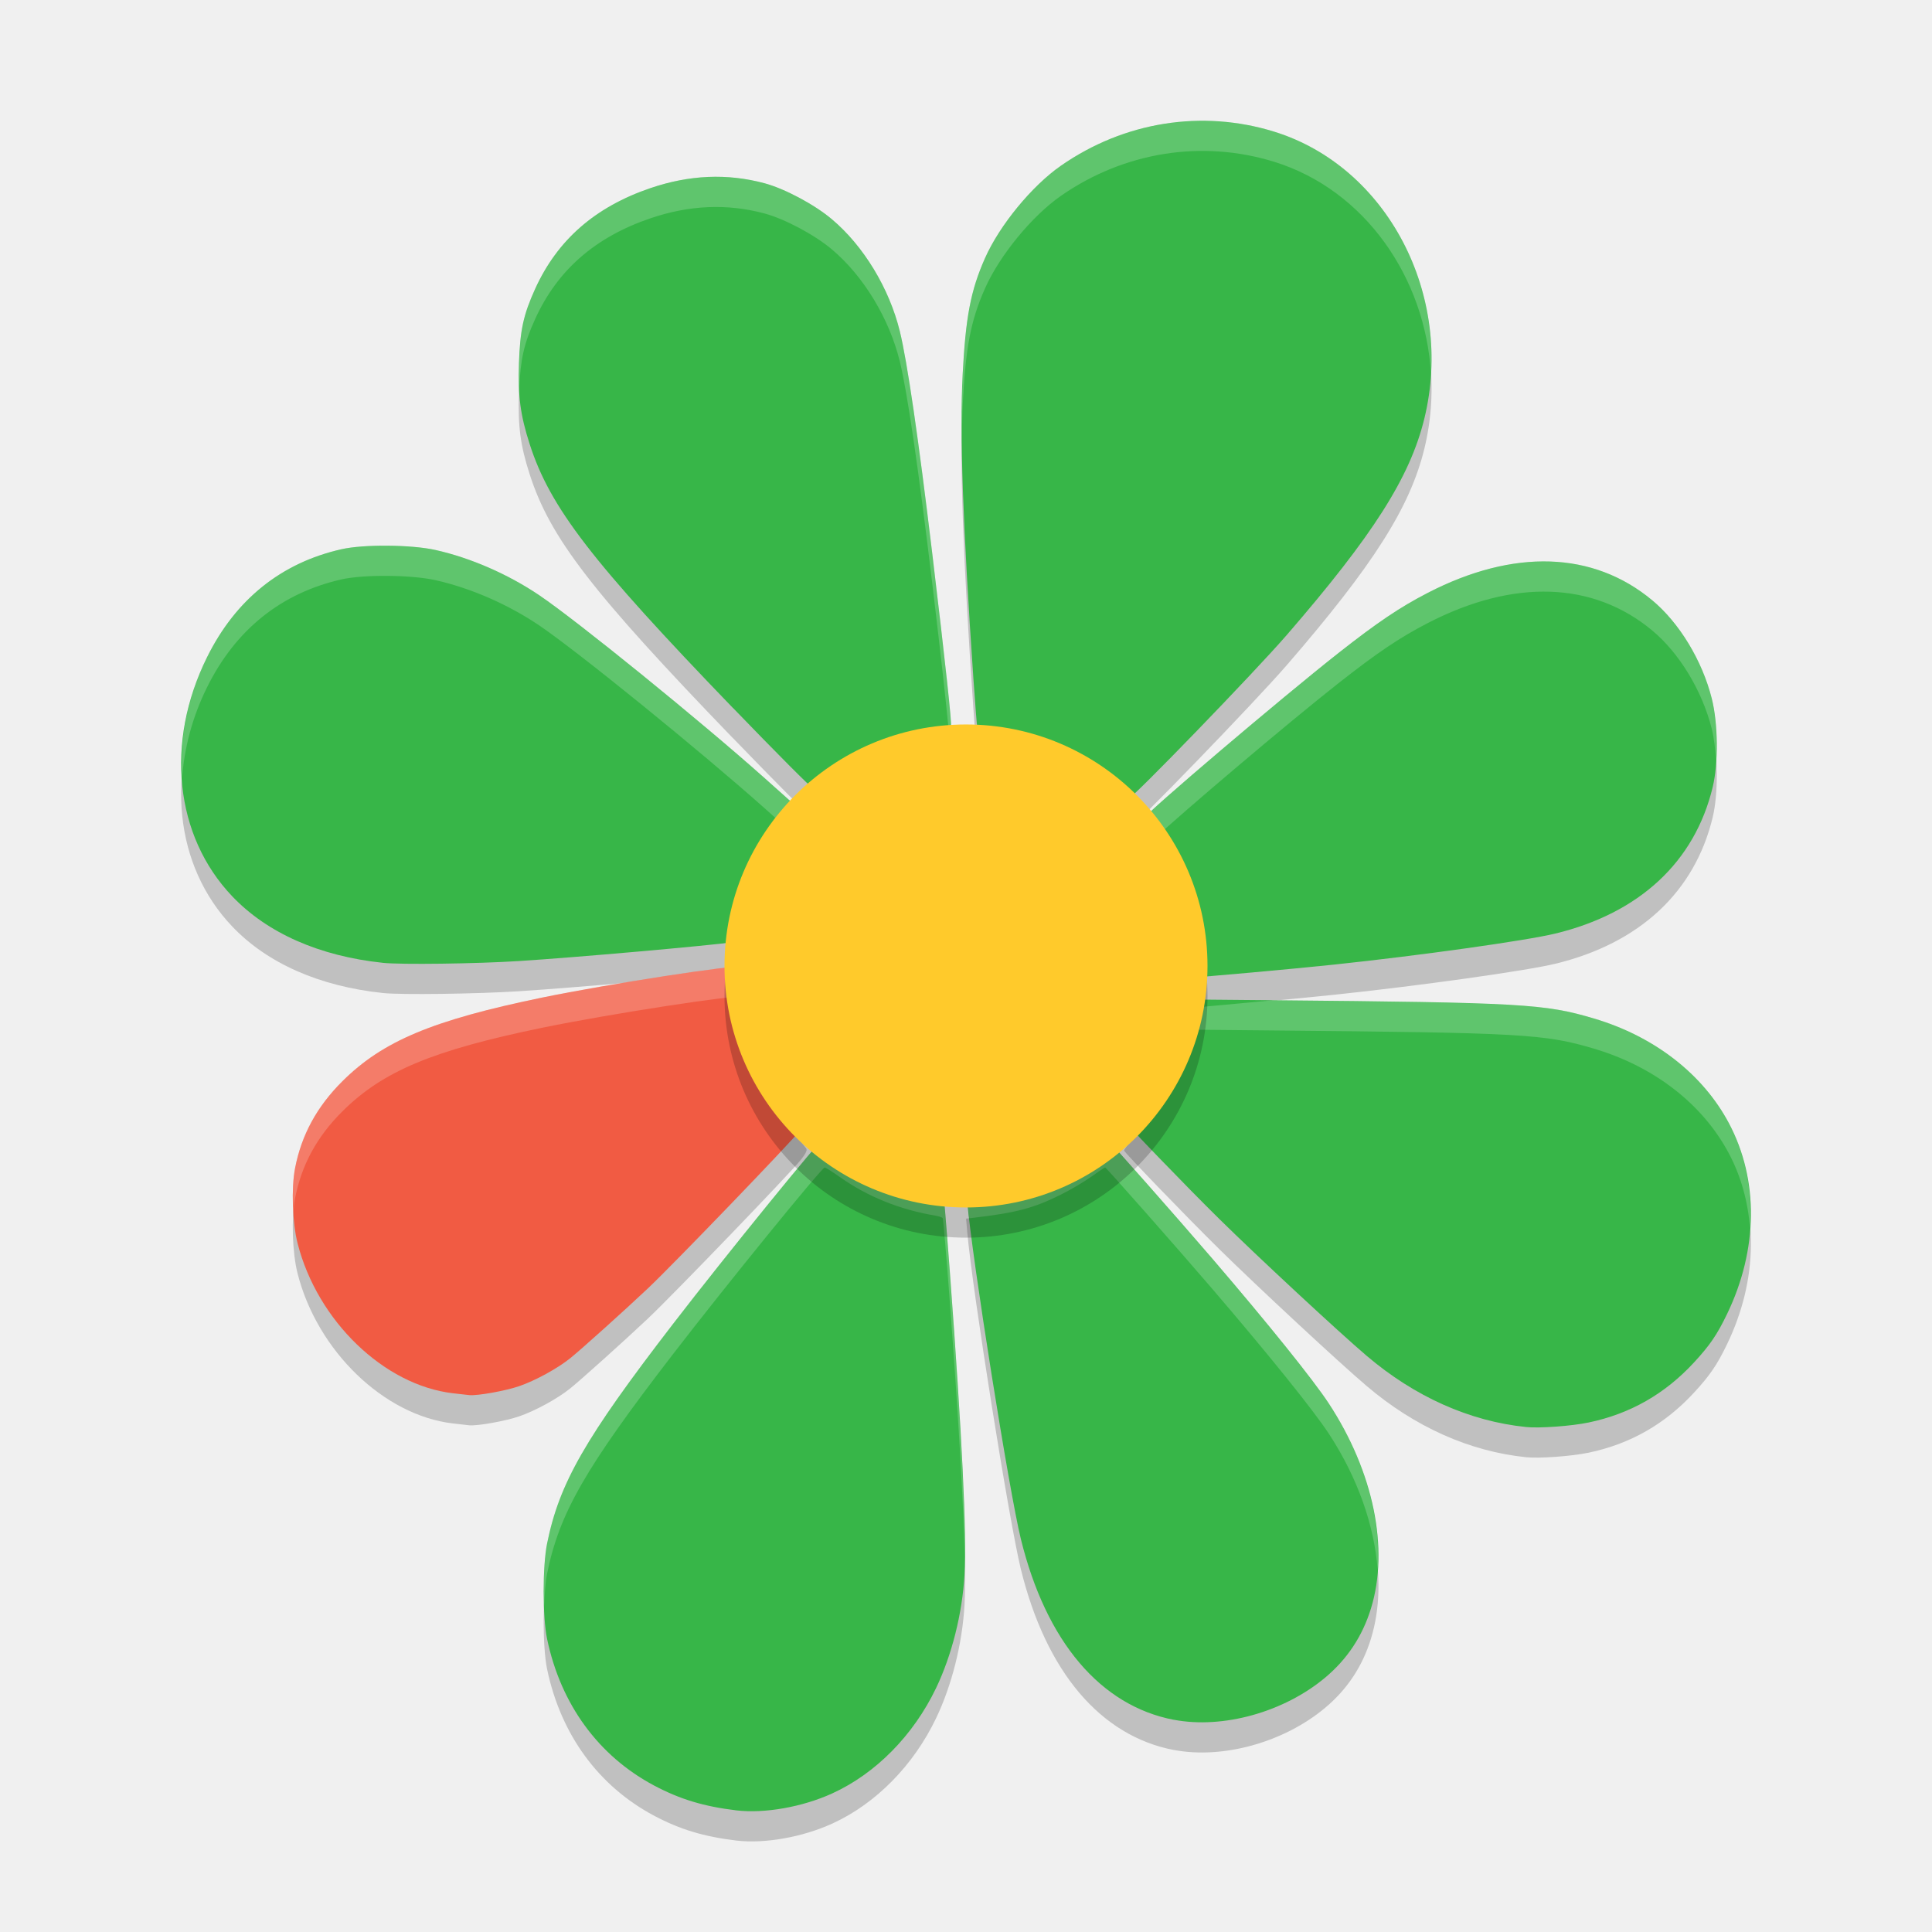
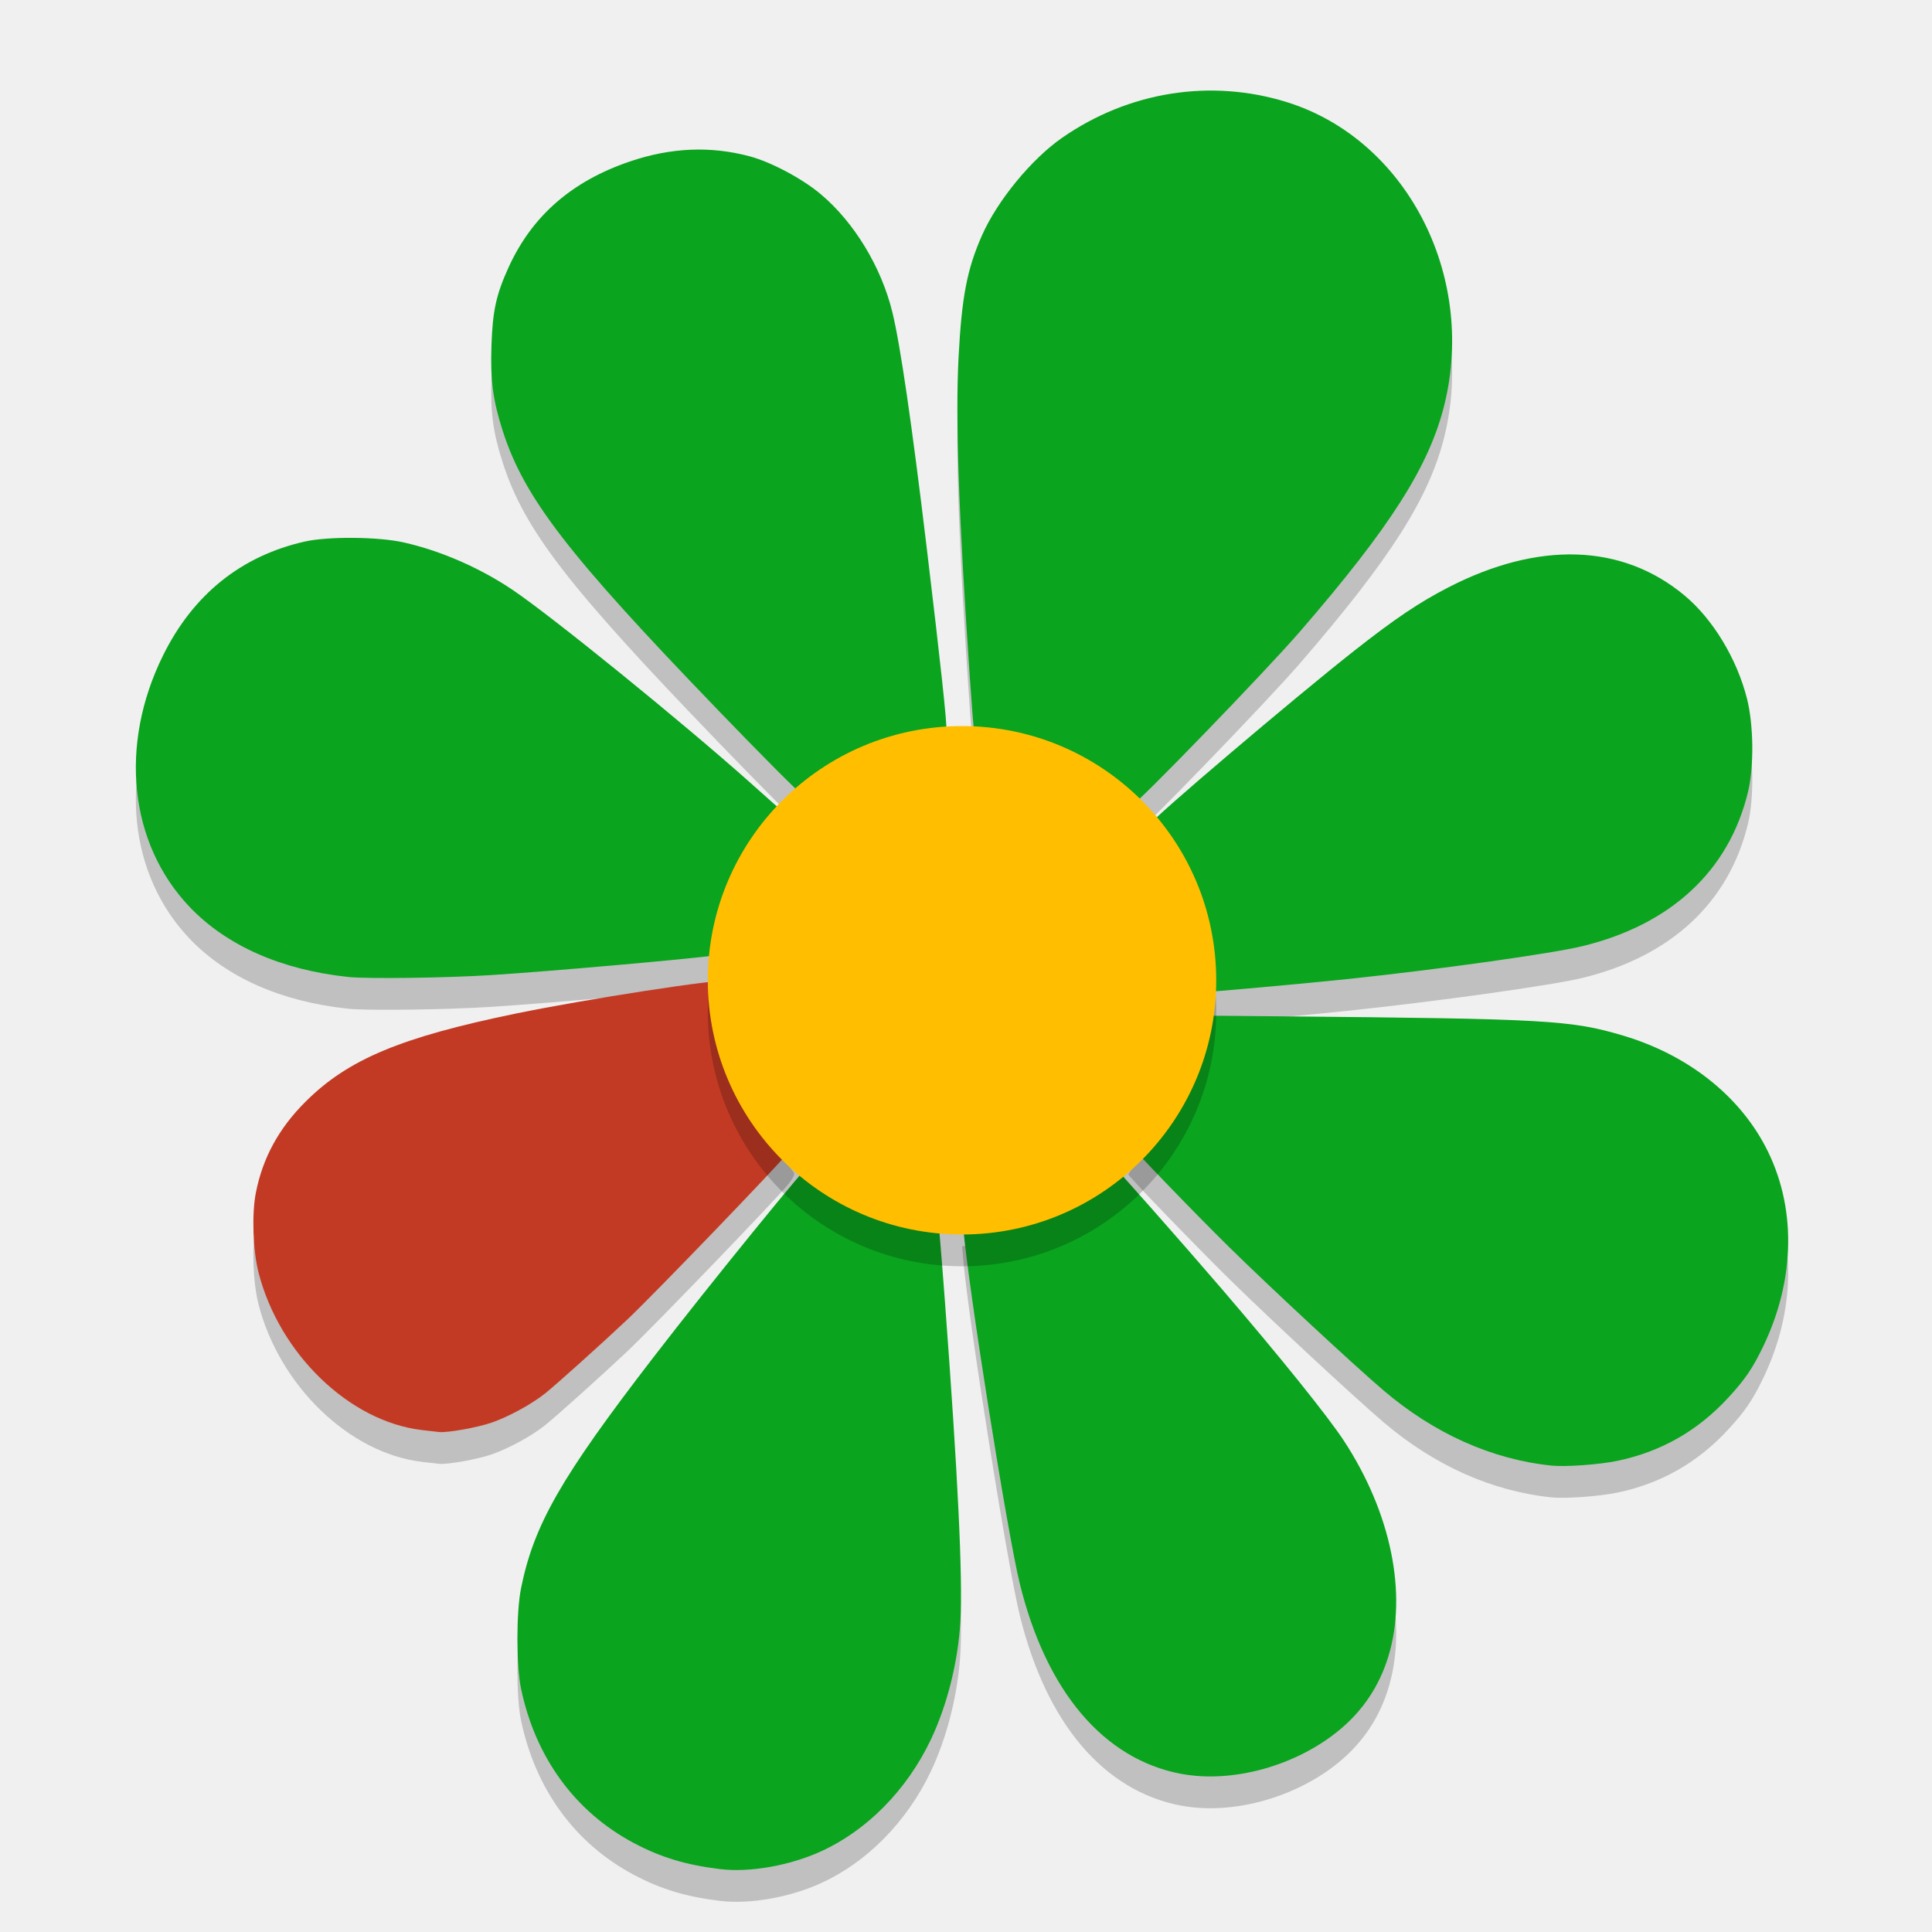
- <svg xmlns="http://www.w3.org/2000/svg" width="64" height="64" version="1.1">
-   <path style="opacity:0.2" d="M 14.999,47.153 C 12.718,46.883 10.515,44.757 9.859,42.191 9.684,41.507 9.646,40.359 9.775,39.693 c 0.214,-1.1 0.722,-2.034 1.564,-2.872 1.338,-1.334 2.989,-2.026 6.616,-2.774 2.184,-0.451 6.499,-1.116 6.618,-1.021 0.035,0.029 0.082,0.256 0.104,0.506 0.12,1.373 0.745,2.917 1.617,3.993 0.198,0.244 0.384,0.479 0.414,0.521 0.038,0.054 -0.014,0.164 -0.174,0.368 -0.341,0.434 -4.236,4.477 -5.072,5.266 -0.803,0.757 -2.219,2.029 -2.579,2.318 -0.422,0.338 -1.152,0.737 -1.684,0.92 -0.45,0.155 -1.37,0.321 -1.65,0.297 -0.048,-0.004 -0.295,-0.032 -0.549,-0.062 z" />
-   <path style="opacity:0.2" d="m 24.392,60.971 c -1.078,-0.13 -1.866,-0.368 -2.722,-0.822 -1.845,-0.98 -3.095,-2.692 -3.547,-4.858 -0.152,-0.73 -0.152,-2.407 1.74e-4,-3.161 0.405,-2 1.257,-3.487 4.159,-7.256 1.76,-2.286 4.94,-6.199 5.038,-6.199 0.03,0 0.264,0.148 0.52,0.329 0.903,0.638 1.973,1.069 3.147,1.265 0.119,0.02 0.229,0.058 0.245,0.085 0.016,0.027 0.121,1.279 0.233,2.782 0.406,5.43 0.563,8.68 0.485,10.039 -0.074,1.279 -0.419,2.653 -0.941,3.743 -0.749,1.565 -1.999,2.834 -3.442,3.492 -0.986,0.45 -2.245,0.672 -3.174,0.561 z m 14.498,-2.999 c -2.434,-0.464 -4.238,-2.592 -5.072,-5.988 -0.388,-1.576 -1.61,-9.256 -1.776,-11.166 l -0.039,-0.449 0.254,-0.03 c 1.418,-0.168 1.977,-0.316 2.878,-0.762 0.327,-0.162 0.785,-0.431 1.019,-0.599 0.234,-0.168 0.439,-0.305 0.456,-0.305 0.034,0 2.369,2.645 3.561,4.034 1.849,2.156 3.337,4.006 3.848,4.786 1.481,2.259 2.006,4.815 1.395,6.793 -0.284,0.919 -0.787,1.678 -1.521,2.291 -1.364,1.14 -3.38,1.701 -5.003,1.393 z m 11.656,-9.701 c -1.868,-0.192 -3.685,-1.005 -5.277,-2.361 -0.917,-0.78 -3.598,-3.27 -4.87,-4.522 -1.072,-1.055 -3.162,-3.22 -3.162,-3.276 0,-0.029 0.127,-0.205 0.282,-0.392 0.797,-0.96 1.294,-1.984 1.631,-3.361 l 0.062,-0.252 2.913,0.027 c 8.303,0.076 9.045,0.119 10.684,0.607 1.999,0.595 3.603,1.843 4.466,3.472 0.99,1.87 0.967,4.177 -0.063,6.314 -0.331,0.686 -0.566,1.031 -1.095,1.605 -0.961,1.043 -2.114,1.701 -3.486,1.989 -0.571,0.12 -1.637,0.197 -2.084,0.151 z M 39.308,32.55 c -0.018,-0.455 -0.075,-1.031 -0.126,-1.279 -0.201,-0.981 -0.6,-1.985 -1.086,-2.73 -0.126,-0.193 -0.216,-0.389 -0.199,-0.434 0.064,-0.174 4.567,-4 6.444,-5.477 1.288,-1.013 2.035,-1.516 2.958,-1.992 2.843,-1.467 5.474,-1.381 7.43,0.244 0.899,0.746 1.657,1.996 1.975,3.255 0.21,0.83 0.223,2.138 0.031,2.938 -0.595,2.474 -2.423,4.175 -5.215,4.851 -0.961,0.233 -4.476,0.726 -7.323,1.027 -1.339,0.142 -4.464,0.424 -4.693,0.424 l -0.161,0 -0.033,-0.828 z M 12.678,32.894 C 10.581,32.672 8.857,31.912 7.694,30.692 5.789,28.694 5.462,25.592 6.858,22.772 c 0.947,-1.914 2.458,-3.128 4.457,-3.579 0.736,-0.166 2.311,-0.153 3.111,0.026 1.162,0.26 2.4,0.8 3.43,1.494 1.261,0.851 5.332,4.155 7.482,6.071 l 1.061,0.947 -0.101,0.16 c -0.056,0.088 -0.209,0.312 -0.34,0.498 -0.56,0.79 -1.051,2.06 -1.227,3.174 l -0.095,0.603 -0.266,0.036 c -1.006,0.135 -5.306,0.515 -7.196,0.635 -1.403,0.089 -3.893,0.122 -4.494,0.058 z m 24.354,-5.664 c -0.894,-0.97 -2.536,-1.793 -4.026,-2.019 -0.336,-0.051 -0.62,-0.101 -0.631,-0.112 -0.011,-0.011 -0.069,-0.732 -0.129,-1.604 -0.351,-5.1 -0.458,-8.139 -0.357,-10.086 0.1,-1.918 0.266,-2.784 0.739,-3.854 0.484,-1.093 1.556,-2.399 2.521,-3.069 2.095,-1.455 4.671,-1.865 7.062,-1.124 3.745,1.16 5.971,5.416 4.972,9.505 -0.474,1.94 -1.691,3.855 -4.554,7.164 -1.077,1.244 -5.144,5.448 -5.271,5.448 -0.054,0 -0.201,-0.112 -0.327,-0.249 z M 24.28,24.453 c -4.682,-4.854 -6.055,-6.637 -6.732,-8.736 -0.31,-0.961 -0.394,-1.594 -0.357,-2.688 0.037,-1.095 0.148,-1.605 0.536,-2.459 0.738,-1.624 1.99,-2.717 3.824,-3.34 1.291,-0.438 2.535,-0.491 3.769,-0.161 0.672,0.18 1.653,0.702 2.232,1.189 1.055,0.886 1.909,2.295 2.257,3.721 0.248,1.018 0.611,3.505 1.075,7.37 0.438,3.649 0.658,5.687 0.618,5.732 -0.021,0.024 -0.233,0.072 -0.471,0.106 -1.348,0.195 -2.583,0.742 -3.626,1.605 -0.214,0.177 -0.427,0.322 -0.472,0.322 -0.046,0 -1.239,-1.199 -2.653,-2.664 z" />
-   <path style="fill:#37b648" d="m 24.392,59.971 c -1.078,-0.13 -1.866,-0.368 -2.722,-0.822 -1.845,-0.98 -3.095,-2.692 -3.547,-4.858 -0.152,-0.73 -0.152,-2.407 1.74e-4,-3.161 0.405,-2 1.257,-3.487 4.159,-7.256 1.76,-2.286 4.94,-6.199 5.038,-6.199 0.03,0 0.264,0.148 0.52,0.329 0.903,0.638 1.973,1.069 3.147,1.265 0.119,0.02 0.229,0.058 0.245,0.085 0.016,0.027 0.121,1.279 0.233,2.782 0.406,5.43 0.563,8.68 0.485,10.039 -0.074,1.279 -0.419,2.653 -0.941,3.743 -0.749,1.565 -1.999,2.834 -3.442,3.492 -0.986,0.45 -2.245,0.672 -3.174,0.561 z m 14.498,-2.999 c -2.434,-0.464 -4.238,-2.592 -5.072,-5.988 -0.388,-1.576 -1.61,-9.256 -1.776,-11.166 l -0.039,-0.449 0.254,-0.03 c 1.418,-0.168 1.977,-0.316 2.878,-0.762 0.327,-0.162 0.785,-0.431 1.019,-0.599 0.234,-0.168 0.439,-0.305 0.456,-0.305 0.034,0 2.369,2.645 3.561,4.034 1.849,2.156 3.337,4.006 3.848,4.786 1.481,2.259 2.006,4.815 1.395,6.793 -0.284,0.919 -0.787,1.678 -1.521,2.291 -1.364,1.14 -3.38,1.701 -5.003,1.393 z m 11.656,-9.701 c -1.868,-0.192 -3.685,-1.005 -5.277,-2.361 -0.917,-0.78 -3.598,-3.27 -4.87,-4.522 -1.072,-1.055 -3.162,-3.22 -3.162,-3.276 0,-0.029 0.127,-0.205 0.282,-0.392 0.797,-0.96 1.294,-1.984 1.631,-3.361 l 0.062,-0.252 2.913,0.027 c 8.303,0.076 9.045,0.119 10.684,0.607 1.999,0.595 3.603,1.843 4.466,3.472 0.99,1.87 0.967,4.177 -0.063,6.314 -0.331,0.686 -0.566,1.031 -1.095,1.605 -0.961,1.043 -2.114,1.701 -3.486,1.989 -0.571,0.12 -1.637,0.197 -2.084,0.151 z M 39.308,31.55 c -0.018,-0.455 -0.075,-1.031 -0.126,-1.279 -0.201,-0.981 -0.6,-1.985 -1.086,-2.73 -0.126,-0.193 -0.216,-0.389 -0.199,-0.434 0.064,-0.174 4.567,-4 6.444,-5.477 1.288,-1.013 2.035,-1.516 2.958,-1.992 2.843,-1.467 5.474,-1.381 7.43,0.244 0.899,0.746 1.657,1.996 1.975,3.255 0.21,0.83 0.223,2.138 0.031,2.938 -0.595,2.474 -2.423,4.175 -5.215,4.851 -0.961,0.233 -4.476,0.726 -7.323,1.027 -1.339,0.142 -4.464,0.424 -4.693,0.424 l -0.161,0 -0.033,-0.828 z M 12.678,31.894 C 10.581,31.672 8.857,30.912 7.694,29.692 5.789,27.694 5.462,24.592 6.858,21.772 c 0.947,-1.914 2.458,-3.128 4.457,-3.579 0.736,-0.166 2.311,-0.153 3.111,0.026 1.162,0.26 2.4,0.8 3.43,1.494 1.261,0.851 5.332,4.155 7.482,6.071 l 1.061,0.947 -0.101,0.16 c -0.056,0.088 -0.209,0.312 -0.34,0.498 -0.56,0.79 -1.051,2.06 -1.227,3.174 l -0.095,0.603 -0.266,0.036 c -1.006,0.135 -5.306,0.515 -7.196,0.635 -1.403,0.089 -3.893,0.122 -4.494,0.058 z m 24.354,-5.664 c -0.894,-0.97 -2.536,-1.793 -4.026,-2.019 -0.336,-0.051 -0.62,-0.101 -0.631,-0.112 -0.011,-0.011 -0.069,-0.732 -0.129,-1.604 -0.351,-5.1 -0.458,-8.139 -0.357,-10.086 0.1,-1.918 0.266,-2.784 0.739,-3.854 0.484,-1.093 1.556,-2.399 2.521,-3.069 2.095,-1.455 4.671,-1.865 7.062,-1.124 3.745,1.16 5.971,5.416 4.972,9.505 -0.474,1.94 -1.691,3.855 -4.554,7.164 -1.077,1.244 -5.144,5.448 -5.271,5.448 -0.054,0 -0.201,-0.112 -0.327,-0.249 z M 24.28,23.453 c -4.682,-4.854 -6.055,-6.637 -6.732,-8.736 -0.31,-0.961 -0.394,-1.594 -0.357,-2.688 0.037,-1.095 0.148,-1.605 0.536,-2.459 0.738,-1.624 1.99,-2.717 3.824,-3.34 1.291,-0.438 2.535,-0.491 3.769,-0.161 0.672,0.18 1.653,0.702 2.232,1.189 1.055,0.886 1.909,2.295 2.257,3.721 0.248,1.018 0.611,3.505 1.075,7.37 0.438,3.649 0.658,5.687 0.618,5.732 -0.021,0.024 -0.233,0.072 -0.471,0.106 -1.348,0.195 -2.583,0.742 -3.626,1.605 -0.214,0.177 -0.427,0.322 -0.472,0.322 -0.046,0 -1.239,-1.199 -2.653,-2.664 z" />
-   <path style="fill:#ffffff;opacity:0.2" d="M 39.48 4.008 C 37.958 4.075 36.46 4.575 35.15 5.484 C 34.185 6.155 33.113 7.462 32.629 8.555 C 32.155 9.625 31.99 10.49 31.891 12.408 C 31.859 13.008 31.856 13.76 31.865 14.596 C 31.87 14.178 31.873 13.752 31.891 13.408 C 31.99 11.49 32.155 10.625 32.629 9.555 C 33.113 8.462 34.185 7.155 35.15 6.484 C 37.245 5.03 39.821 4.62 42.213 5.361 C 45.205 6.288 47.222 9.193 47.404 12.408 C 47.631 8.811 45.513 5.384 42.213 4.361 C 41.316 4.083 40.394 3.968 39.48 4.008 z M 23.455 5.861 C 22.828 5.888 22.196 6.012 21.551 6.23 C 19.717 6.853 18.465 7.946 17.727 9.57 C 17.338 10.424 17.228 10.934 17.191 12.029 C 17.18 12.36 17.185 12.642 17.199 12.91 C 17.24 11.904 17.354 11.389 17.727 10.57 C 18.465 8.946 19.717 7.853 21.551 7.23 C 22.842 6.793 24.085 6.74 25.32 7.07 C 25.992 7.25 26.973 7.771 27.553 8.258 C 28.607 9.144 29.461 10.554 29.809 11.98 C 30.057 12.998 30.421 15.485 30.885 19.35 C 31.181 21.817 31.334 23.225 31.418 24.102 C 31.433 24.096 31.498 24.086 31.502 24.082 C 31.542 24.036 31.323 21.998 30.885 18.35 C 30.421 14.485 30.057 11.998 29.809 10.98 C 29.461 9.554 28.607 8.144 27.553 7.258 C 26.973 6.771 25.992 6.25 25.32 6.07 C 24.703 5.905 24.082 5.835 23.455 5.861 z M 12.848 18.076 C 12.262 18.071 11.682 18.11 11.314 18.193 C 9.316 18.645 7.804 19.857 6.857 21.771 C 6.201 23.097 5.941 24.481 6.031 25.787 C 6.103 24.787 6.367 23.762 6.857 22.771 C 7.804 20.857 9.316 19.645 11.314 19.193 C 12.05 19.027 13.626 19.04 14.426 19.219 C 15.588 19.479 16.826 20.019 17.855 20.713 C 19.116 21.564 23.188 24.867 25.338 26.783 L 25.98 27.357 C 26.106 27.18 26.247 26.973 26.299 26.891 L 26.4 26.73 L 25.338 25.783 C 23.188 23.867 19.116 20.564 17.855 19.713 C 16.826 19.019 15.588 18.479 14.426 18.219 C 14.026 18.129 13.433 18.081 12.848 18.076 z M 51.346 18.6 C 50.088 18.558 48.72 18.905 47.299 19.639 C 46.376 20.115 45.628 20.618 44.34 21.631 C 42.462 23.107 37.961 26.933 37.896 27.107 C 37.88 27.152 37.969 27.348 38.096 27.541 C 38.145 27.617 38.191 27.706 38.238 27.787 C 39.094 26.978 42.671 23.943 44.34 22.631 C 45.628 21.618 46.376 21.115 47.299 20.639 C 50.142 19.171 52.772 19.258 54.729 20.883 C 55.627 21.629 56.385 22.878 56.703 24.137 C 56.781 24.447 56.823 24.829 56.846 25.221 C 56.892 24.514 56.849 23.713 56.703 23.137 C 56.385 21.878 55.627 20.627 54.729 19.881 C 53.751 19.069 52.603 18.641 51.346 18.6 z M 39.211 33.107 L 39.15 33.359 C 38.813 34.736 38.316 35.761 37.52 36.721 C 37.365 36.907 37.236 37.082 37.236 37.111 C 37.236 37.121 37.537 37.429 37.646 37.549 C 38.364 36.637 38.833 35.656 39.15 34.359 L 39.211 34.107 L 42.125 34.135 C 50.428 34.211 51.17 34.252 52.809 34.74 C 54.807 35.335 56.411 36.583 57.273 38.213 C 57.678 38.976 57.904 39.814 57.971 40.682 C 58.055 39.459 57.831 38.266 57.273 37.213 C 56.411 35.583 54.807 34.335 52.809 33.74 C 51.174 33.253 50.418 33.211 42.178 33.135 C 41.032 33.24 39.633 33.377 39.502 33.377 L 39.342 33.377 L 39.33 33.109 L 39.211 33.107 z M 36.609 37.674 C 36.592 37.674 36.386 37.811 36.152 37.979 C 35.919 38.146 35.461 38.417 35.135 38.578 C 34.234 39.024 33.674 39.172 32.256 39.34 L 32.002 39.369 L 32.041 39.818 C 32.051 39.929 32.093 40.21 32.109 40.357 L 32.256 40.34 C 33.674 40.172 34.234 40.024 35.135 39.578 C 35.461 39.417 35.919 39.146 36.152 38.979 C 36.386 38.811 36.592 38.674 36.609 38.674 C 36.644 38.674 38.978 41.32 40.17 42.709 C 42.019 44.865 43.509 46.715 44.02 47.494 C 44.975 48.952 45.525 50.532 45.637 52.002 C 45.758 50.27 45.197 48.291 44.02 46.494 C 43.509 45.715 42.019 43.865 40.17 41.709 C 38.978 40.32 36.644 37.674 36.609 37.674 z M 27.32 37.676 C 27.222 37.676 24.041 41.589 22.281 43.875 C 19.379 47.644 18.528 49.131 18.123 51.131 C 18.025 51.615 17.998 52.469 18.025 53.219 C 18.041 52.799 18.069 52.4 18.123 52.131 C 18.528 50.131 19.379 48.644 22.281 44.875 C 24.041 42.589 27.222 38.676 27.32 38.676 C 27.35 38.676 27.584 38.823 27.84 39.004 C 28.743 39.642 29.813 40.073 30.986 40.27 C 31.105 40.289 31.214 40.329 31.23 40.355 C 31.246 40.382 31.352 41.633 31.465 43.137 C 31.759 47.068 31.917 49.821 31.955 51.576 C 31.979 49.996 31.827 46.977 31.465 42.137 C 31.352 40.633 31.246 39.38 31.23 39.354 C 31.214 39.327 31.105 39.289 30.986 39.27 C 29.813 39.073 28.743 38.642 27.84 38.004 C 27.584 37.823 27.35 37.676 27.32 37.676 z" />
-   <path style="fill:#f15b43" d="M 14.999,46.153 C 12.718,45.883 10.515,43.757 9.859,41.191 9.684,40.507 9.646,39.359 9.775,38.693 c 0.214,-1.1 0.722,-2.034 1.564,-2.872 1.338,-1.334 2.989,-2.026 6.616,-2.774 2.184,-0.451 6.499,-1.116 6.618,-1.021 0.035,0.029 0.082,0.256 0.104,0.506 0.12,1.373 0.745,2.917 1.617,3.993 0.198,0.244 0.384,0.479 0.414,0.521 0.038,0.054 -0.014,0.164 -0.174,0.368 -0.341,0.434 -4.236,4.477 -5.072,5.266 -0.803,0.757 -2.219,2.029 -2.579,2.318 -0.422,0.338 -1.152,0.737 -1.684,0.92 -0.45,0.155 -1.37,0.321 -1.65,0.297 -0.048,-0.004 -0.295,-0.032 -0.549,-0.062 z" />
-   <path style="fill:#ffffff;opacity:0.2" d="M 24.572 32.025 C 24.453 31.93 20.139 32.596 17.955 33.047 C 14.328 33.795 12.676 34.486 11.338 35.82 C 10.496 36.658 9.989 37.593 9.775 38.693 C 9.7 39.084 9.687 39.635 9.721 40.166 C 9.733 39.996 9.749 39.83 9.775 39.693 C 9.989 38.593 10.496 37.658 11.338 36.82 C 12.676 35.486 14.328 34.795 17.955 34.047 C 20.139 33.596 24.453 32.93 24.572 33.025 C 24.608 33.054 24.656 33.281 24.678 33.531 C 24.798 34.904 25.423 36.45 26.295 37.525 C 26.325 37.562 26.329 37.568 26.357 37.604 C 26.38 37.577 26.522 37.43 26.535 37.414 C 26.695 37.21 26.747 37.101 26.709 37.047 C 26.679 37.004 26.493 36.77 26.295 36.525 C 25.423 35.45 24.798 33.904 24.678 32.531 C 24.656 32.281 24.608 32.054 24.572 32.025 z" />
-   <circle style="opacity:0.2" cx="32" cy="32.999" r="8" />
-   <circle style="fill:#ffca2b" cx="32" cy="31.999" r="8" />
+ <svg xmlns="http://www.w3.org/2000/svg" width="128" height="128" version="1.1" id="svg18">
+   <defs id="defs22" />
+   <path style="opacity:0.2;stroke-width:2.105" d="M 27.945,96.849 C 23.144,96.281 18.506,91.805 17.125,86.403 c -0.368,-1.44 -0.45,-3.857 -0.177,-5.259 0.451,-2.316 1.521,-4.282 3.292,-6.046 2.816,-2.808 6.293,-4.265 13.928,-5.84 4.598,-0.949 13.682,-2.35 13.932,-2.15 0.075,0.06 0.173,0.54 0.219,1.066 0.252,2.89 1.569,6.141 3.405,8.406 0.417,0.514 0.809,1.008 0.872,1.097 0.081,0.114 -0.029,0.346 -0.366,0.775 -0.718,0.913 -8.918,9.426 -10.678,11.086 -1.691,1.594 -4.671,4.272 -5.43,4.881 -0.887,0.711 -2.425,1.551 -3.546,1.938 -0.947,0.327 -2.884,0.675 -3.474,0.625 -0.101,-0.008 -0.621,-0.067 -1.156,-0.131 z" id="path2" />
+   <path style="opacity:0.2;stroke-width:2.105" d="m 47.719,125.94 c -2.269,-0.274 -3.928,-0.775 -5.731,-1.731 -3.885,-2.063 -6.516,-5.667 -7.468,-10.227 -0.321,-1.537 -0.321,-5.067 3.66e-4,-6.654 0.852,-4.211 2.645,-7.341 8.755,-15.276 3.705,-4.813 10.4,-13.05 10.607,-13.05 0.063,0 0.556,0.312 1.095,0.693 1.901,1.344 4.155,2.25 6.625,2.663 0.249,0.042 0.481,0.122 0.515,0.179 0.034,0.057 0.255,2.692 0.491,5.857 0.855,11.432 1.185,18.274 1.02,21.134 -0.155,2.693 -0.882,5.586 -1.981,7.88 -1.577,3.296 -4.209,5.966 -7.246,7.352 -2.076,0.948 -4.727,1.416 -6.683,1.18 z m 30.522,-6.313 c -5.124,-0.977 -8.922,-5.457 -10.678,-12.606 -0.817,-3.318 -3.389,-19.486 -3.739,-23.507 l -0.082,-0.945 0.535,-0.063 c 2.985,-0.354 4.161,-0.665 6.059,-1.604 0.688,-0.34 1.653,-0.907 2.145,-1.26 0.492,-0.353 0.924,-0.642 0.961,-0.642 0.072,0 4.987,5.568 7.496,8.492 3.893,4.538 7.026,8.434 8.102,10.075 3.117,4.757 4.222,10.138 2.937,14.302 -0.597,1.935 -1.657,3.532 -3.201,4.823 -2.871,2.4 -7.115,3.582 -10.534,2.933 z m 24.539,-20.424 c -3.933,-0.405 -7.758,-2.116 -11.11,-4.971 -1.93,-1.643 -7.574,-6.884 -10.253,-9.52 -2.256,-2.22 -6.656,-6.779 -6.656,-6.896 0,-0.061 0.267,-0.432 0.593,-0.825 1.677,-2.02 2.724,-4.177 3.433,-7.075 l 0.13,-0.531 6.132,0.056 c 17.479,0.161 19.042,0.25 22.492,1.277 4.207,1.253 7.585,3.879 9.402,7.31 2.084,3.936 2.036,8.794 -0.133,13.293 -0.696,1.445 -1.192,2.171 -2.305,3.38 -2.022,2.196 -4.451,3.581 -7.338,4.186 -1.201,0.252 -3.446,0.414 -4.387,0.317 z M 79.122,66.105 c -0.039,-0.958 -0.158,-2.17 -0.265,-2.693 -0.422,-2.065 -1.264,-4.179 -2.287,-5.747 -0.266,-0.407 -0.455,-0.818 -0.42,-0.913 0.135,-0.367 9.614,-8.422 13.566,-11.53 2.711,-2.132 4.285,-3.192 6.227,-4.194 5.985,-3.089 11.524,-2.908 15.642,0.513 1.892,1.571 3.488,4.202 4.157,6.852 0.441,1.747 0.47,4.501 0.065,6.186 -1.252,5.209 -5.1,8.789 -10.98,10.214 -2.024,0.49 -9.423,1.528 -15.416,2.163 -2.819,0.298 -9.398,0.893 -9.881,0.893 h -0.338 l -0.07,-1.743 z M 23.059,66.83 C 18.644,66.362 15.016,64.762 12.566,62.194 8.556,57.988 7.868,51.457 10.807,45.52 c 1.993,-4.03 5.176,-6.585 9.383,-7.535 1.549,-0.35 4.866,-0.322 6.549,0.055 2.447,0.548 5.053,1.684 7.221,3.145 2.655,1.792 11.225,8.747 15.752,12.781 l 2.235,1.993 -0.212,0.337 c -0.117,0.185 -0.439,0.657 -0.717,1.048 -1.179,1.663 -2.213,4.337 -2.584,6.683 l -0.201,1.269 -0.561,0.075 c -2.118,0.284 -11.171,1.083 -15.15,1.337 -2.954,0.188 -8.197,0.257 -9.462,0.123 z M 74.331,54.905 c -1.882,-2.041 -5.339,-3.775 -8.475,-4.251 -0.707,-0.107 -1.305,-0.213 -1.328,-0.235 -0.023,-0.022 -0.145,-1.542 -0.271,-3.377 C 63.519,36.304 63.293,29.907 63.506,25.808 c 0.21,-4.039 0.56,-5.862 1.556,-8.115 1.018,-2.301 3.277,-5.05 5.308,-6.461 4.411,-3.063 9.833,-3.926 14.868,-2.366 7.883,2.442 12.57,11.402 10.467,20.01 -0.998,4.084 -3.561,8.115 -9.588,15.082 -2.266,2.62 -10.83,11.47 -11.098,11.47 -0.113,0 -0.423,-0.235 -0.688,-0.523 z M 47.484,49.06 C 37.628,38.84 34.736,35.088 33.312,30.667 c -0.652,-2.023 -0.829,-3.357 -0.752,-5.658 0.077,-2.306 0.311,-3.379 1.128,-5.177 1.554,-3.419 4.19,-5.721 8.05,-7.031 2.718,-0.922 5.336,-1.034 7.936,-0.338 1.414,0.378 3.48,1.478 4.7,2.504 2.22,1.866 4.019,4.832 4.751,7.835 0.522,2.143 1.286,7.379 2.263,15.516 0.923,7.681 1.385,11.972 1.301,12.068 -0.044,0.05 -0.49,0.151 -0.993,0.224 -2.837,0.411 -5.438,1.563 -7.635,3.38 -0.451,0.373 -0.898,0.678 -0.995,0.678 -0.096,0 -2.609,-2.524 -5.584,-5.608 z" id="path4" />
+   <path style="fill:#0aa41e;stroke-width:2.105;fill-opacity:1" d="m 47.719,123.834 c -2.269,-0.274 -3.928,-0.775 -5.731,-1.731 -3.885,-2.063 -6.516,-5.667 -7.468,-10.227 -0.321,-1.537 -0.321,-5.067 3.66e-4,-6.654 0.852,-4.211 2.645,-7.341 8.755,-15.276 3.705,-4.813 10.4,-13.05 10.607,-13.05 0.063,0 0.556,0.312 1.095,0.693 1.901,1.344 4.155,2.25 6.625,2.663 0.249,0.042 0.481,0.122 0.515,0.179 0.034,0.057 0.255,2.692 0.491,5.857 0.855,11.432 1.185,18.274 1.02,21.134 -0.155,2.693 -0.882,5.586 -1.981,7.88 -1.577,3.296 -4.209,5.966 -7.246,7.352 -2.076,0.948 -4.727,1.416 -6.683,1.18 z m 30.522,-6.313 C 73.117,116.544 69.319,112.064 67.563,104.915 66.746,101.597 64.174,85.428 63.824,81.407 l -0.082,-0.945 0.535,-0.063 c 2.985,-0.354 4.161,-0.665 6.059,-1.604 0.688,-0.34 1.653,-0.907 2.145,-1.26 0.492,-0.353 0.924,-0.642 0.961,-0.642 0.072,0 4.987,5.568 7.496,8.492 3.893,4.538 7.026,8.434 8.102,10.075 3.117,4.757 4.222,10.138 2.937,14.302 -0.597,1.935 -1.657,3.532 -3.201,4.823 -2.871,2.4 -7.115,3.582 -10.534,2.933 z M 102.781,97.097 C 98.848,96.692 95.023,94.981 91.671,92.127 89.741,90.484 84.096,85.243 81.417,82.607 c -2.256,-2.22 -6.656,-6.779 -6.656,-6.896 0,-0.061 0.267,-0.432 0.593,-0.825 1.677,-2.02 2.724,-4.177 3.433,-7.075 l 0.13,-0.531 6.132,0.056 c 17.479,0.161 19.042,0.25 22.492,1.277 4.207,1.253 7.585,3.879 9.402,7.31 2.084,3.936 2.036,8.794 -0.133,13.293 -0.696,1.445 -1.192,2.171 -2.305,3.38 -2.022,2.196 -4.451,3.581 -7.338,4.186 -1.201,0.252 -3.446,0.414 -4.387,0.317 z M 79.122,64 C 79.084,63.042 78.964,61.83 78.858,61.307 78.435,59.242 77.594,57.128 76.57,55.56 76.304,55.153 76.115,54.742 76.151,54.647 c 0.135,-0.367 9.614,-8.422 13.566,-11.53 2.711,-2.132 4.285,-3.192 6.227,-4.194 5.985,-3.089 11.524,-2.908 15.642,0.513 1.892,1.571 3.488,4.202 4.157,6.852 0.441,1.747 0.47,4.501 0.065,6.186 -1.252,5.209 -5.1,8.789 -10.98,10.214 -2.024,0.49 -9.423,1.528 -15.416,2.163 -2.819,0.298 -9.398,0.893 -9.881,0.893 H 79.193 L 79.122,64 Z M 23.059,64.724 C 18.644,64.257 15.016,62.657 12.566,60.089 8.556,55.882 7.868,49.352 10.807,43.415 c 1.993,-4.03 5.176,-6.585 9.383,-7.535 1.549,-0.35 4.866,-0.322 6.549,0.055 2.447,0.548 5.053,1.684 7.221,3.145 2.655,1.792 11.225,8.747 15.752,12.781 l 2.235,1.993 -0.212,0.337 c -0.117,0.185 -0.439,0.657 -0.717,1.048 -1.179,1.663 -2.213,4.337 -2.584,6.683 l -0.201,1.269 -0.561,0.075 c -2.118,0.284 -11.171,1.083 -15.15,1.337 -2.954,0.188 -8.197,0.257 -9.462,0.123 z M 74.331,52.8 c -1.882,-2.041 -5.339,-3.775 -8.475,-4.251 -0.707,-0.107 -1.305,-0.213 -1.328,-0.235 -0.023,-0.022 -0.145,-1.542 -0.271,-3.377 -0.738,-10.738 -0.964,-17.135 -0.751,-21.234 0.21,-4.039 0.56,-5.862 1.556,-8.115 1.018,-2.301 3.277,-5.05 5.308,-6.461 4.411,-3.063 9.833,-3.926 14.868,-2.366 7.883,2.442 12.57,11.402 10.467,20.01 -0.998,4.084 -3.561,8.115 -9.588,15.082 -2.266,2.62 -10.83,11.47 -11.098,11.47 -0.113,0 -0.423,-0.235 -0.688,-0.523 z M 47.484,46.955 C 37.628,36.735 34.736,32.982 33.312,28.562 c -0.652,-2.023 -0.829,-3.357 -0.752,-5.658 0.077,-2.306 0.311,-3.379 1.128,-5.177 1.554,-3.419 4.19,-5.721 8.05,-7.031 2.718,-0.922 5.336,-1.034 7.936,-0.338 1.414,0.378 3.48,1.478 4.7,2.504 2.22,1.866 4.019,4.832 4.751,7.835 0.522,2.143 1.286,7.379 2.263,15.516 0.923,7.681 1.385,11.972 1.301,12.068 -0.044,0.05 -0.49,0.151 -0.993,0.224 -2.837,0.411 -5.438,1.563 -7.635,3.38 -0.451,0.373 -0.898,0.678 -0.995,0.678 -0.096,0 -2.609,-2.524 -5.584,-5.608 z" id="path6" />
+   <path style="fill:#c33a24;stroke-width:2.105;fill-opacity:1" d="M 27.945,94.744 C 23.144,94.175 18.506,89.7 17.125,84.297 c -0.368,-1.44 -0.45,-3.857 -0.177,-5.259 0.451,-2.316 1.521,-4.282 3.292,-6.046 2.816,-2.808 6.293,-4.265 13.928,-5.84 4.598,-0.949 13.682,-2.35 13.932,-2.15 0.075,0.06 0.173,0.54 0.219,1.066 0.252,2.89 1.569,6.141 3.405,8.406 0.417,0.514 0.809,1.008 0.872,1.097 0.081,0.114 -0.029,0.346 -0.366,0.775 -0.718,0.913 -8.918,9.426 -10.678,11.086 -1.691,1.594 -4.671,4.272 -5.43,4.881 -0.887,0.711 -2.425,1.551 -3.546,1.938 -0.947,0.327 -2.884,0.675 -3.474,0.625 -0.101,-0.008 -0.621,-0.067 -1.156,-0.131 z" id="path10" />
+   <circle style="opacity:0.2;stroke-width:2.105" cx="63.736" cy="67.051" r="16.842" id="circle14" />
+   <circle style="fill:#ffbf00;stroke-width:2.105;fill-opacity:1" cx="63.736" cy="64.946" r="16.842" id="circle16" />
</svg>
